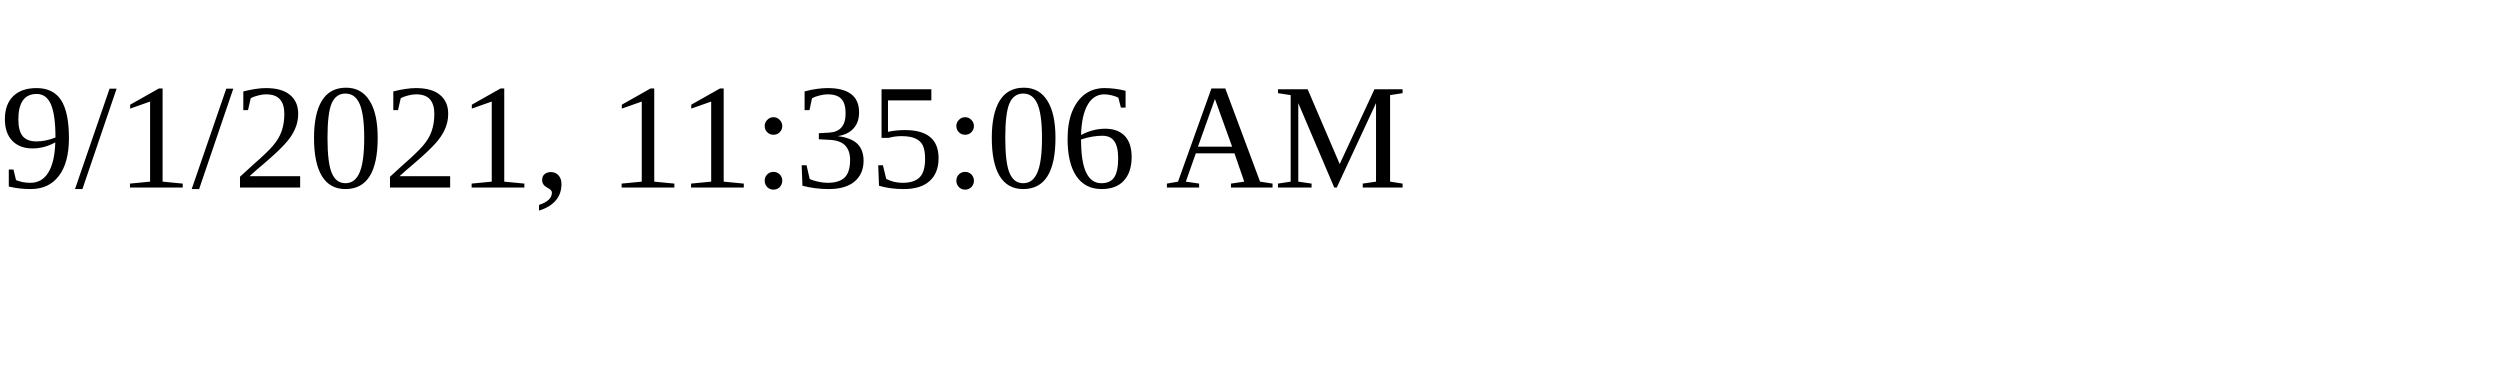
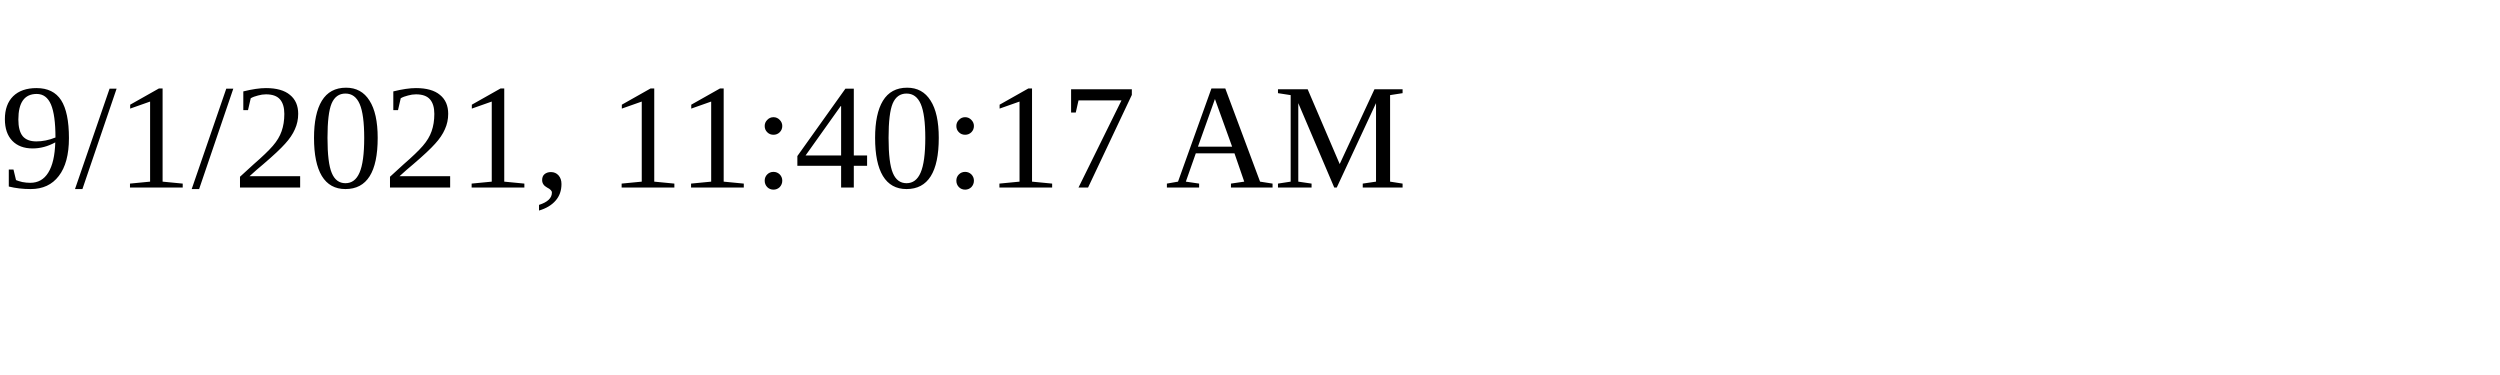
<svg xmlns="http://www.w3.org/2000/svg" height="30" width="200">
-   <text x="0" y="15">9/1/2021, 11:35:06 AM</text>
+   <text x="0" y="15">9/1/2021, 11:40:17 AM</text>
</svg>
